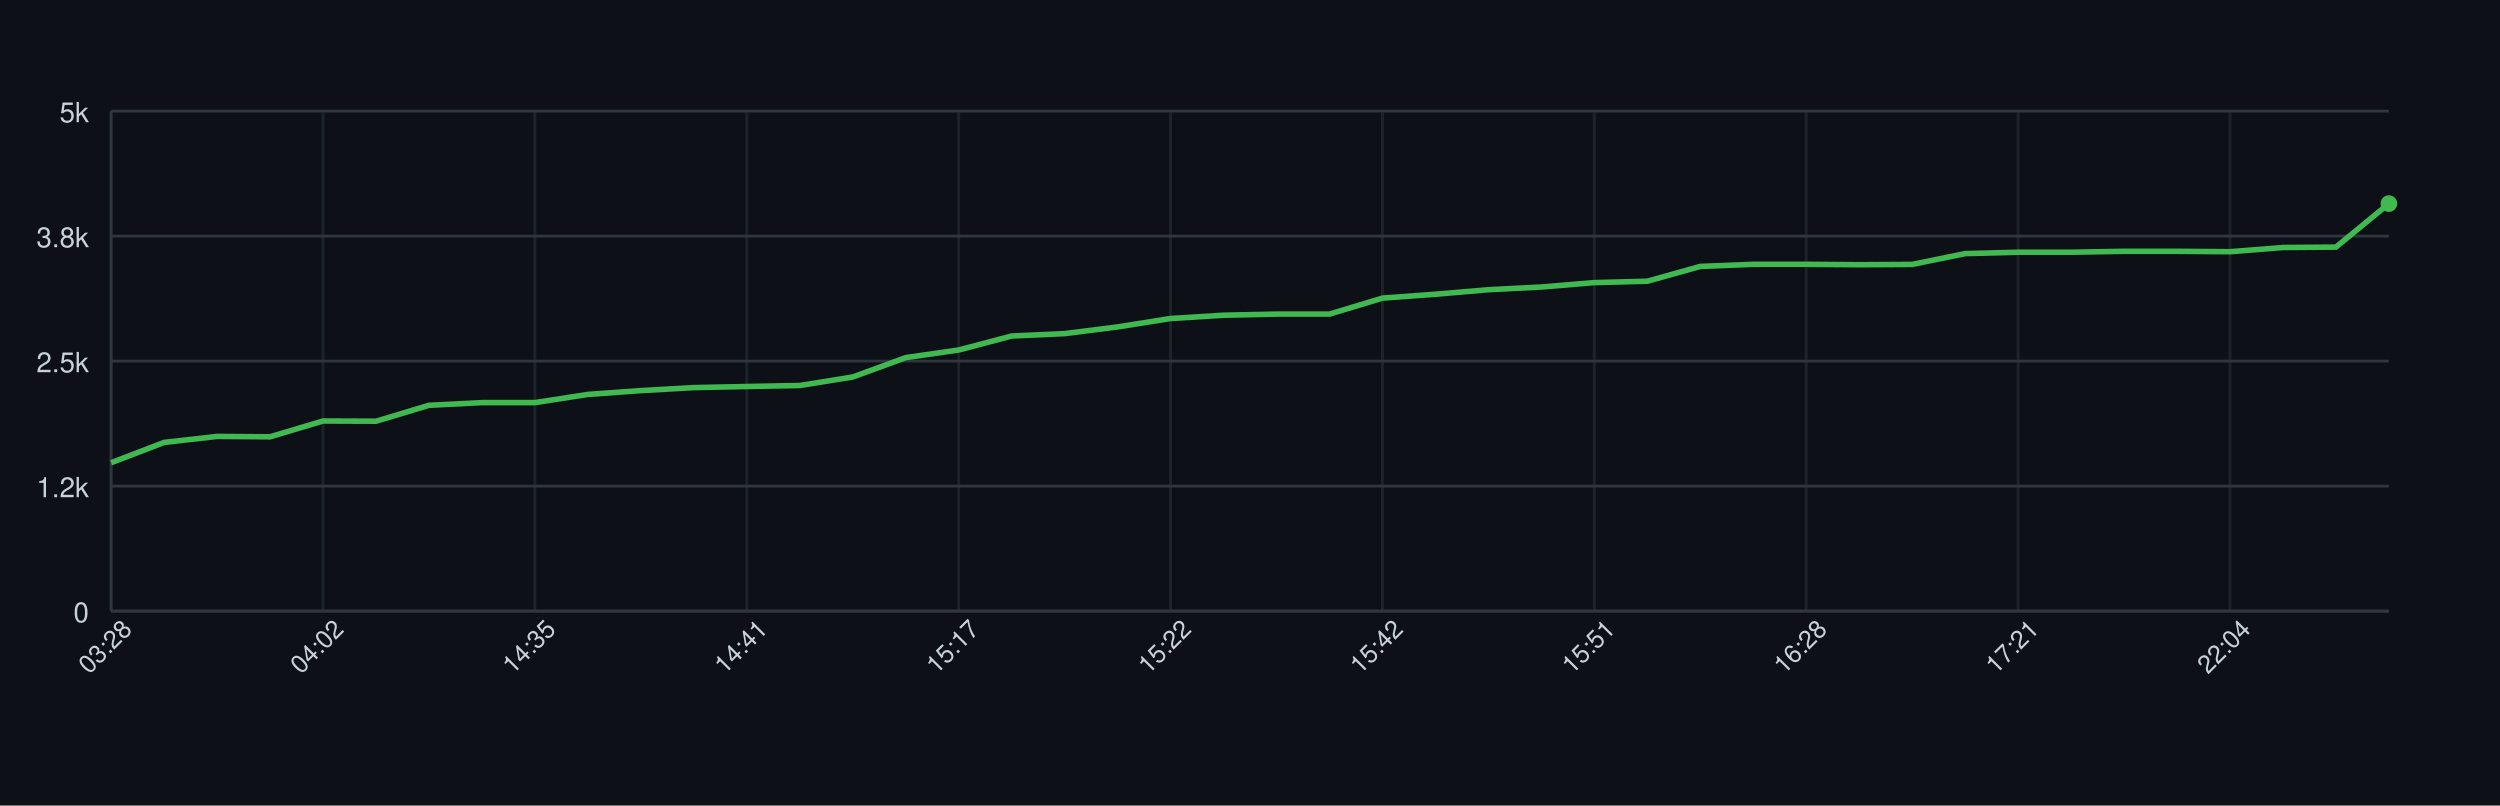
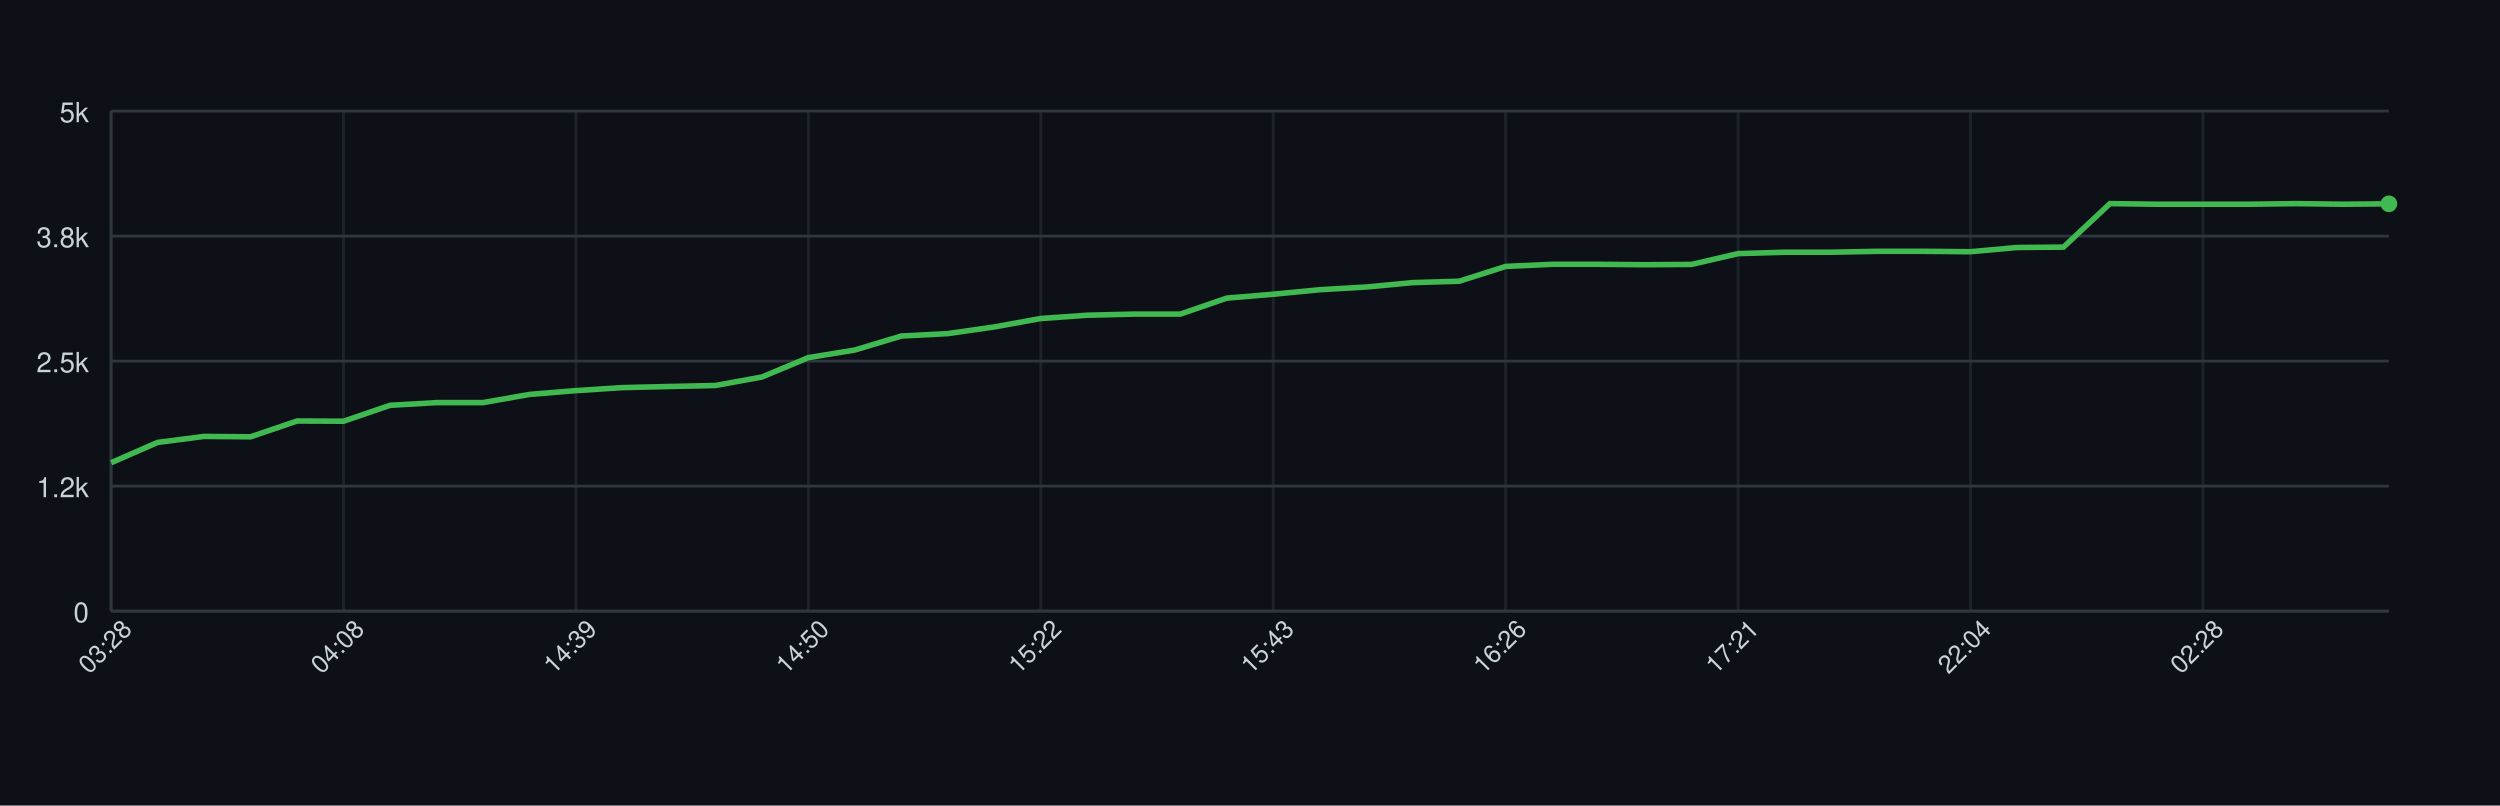
<svg xmlns="http://www.w3.org/2000/svg" width="900" height="290" style="font-family: -apple-system, BlinkMacSystemFont, 'Segoe UI', Helvetica, Arial, sans-serif;">
  <rect width="100%" height="100%" fill="#0d1117" />
  <g>
    <line x1="40" y1="220.00" x2="860" y2="220.00" stroke="#30363d" />
    <text x="32" y="224.00" font-size="10" fill="#c9d1d9" text-anchor="end">0</text>
    <line x1="40" y1="175.00" x2="860" y2="175.00" stroke="#30363d" />
    <text x="32" y="179.00" font-size="10" fill="#c9d1d9" text-anchor="end">1.2k</text>
    <line x1="40" y1="130.00" x2="860" y2="130.00" stroke="#30363d" />
    <text x="32" y="134.00" font-size="10" fill="#c9d1d9" text-anchor="end">2.5k</text>
    <line x1="40" y1="85.00" x2="860" y2="85.00" stroke="#30363d" />
    <text x="32" y="89.00" font-size="10" fill="#c9d1d9" text-anchor="end">3.8k</text>
    <line x1="40" y1="40.00" x2="860" y2="40.00" stroke="#30363d" />
    <text x="32" y="44.00" font-size="10" fill="#c9d1d9" text-anchor="end">5k</text>
    <line x1="40.00" y1="40" x2="40.00" y2="220" stroke="#30363d" opacity="0.5" />
-     <line x1="116.28" y1="40" x2="116.28" y2="220" stroke="#30363d" opacity="0.5" />
-     <line x1="192.56" y1="40" x2="192.56" y2="220" stroke="#30363d" opacity="0.5" />
-     <line x1="268.84" y1="40" x2="268.84" y2="220" stroke="#30363d" opacity="0.5" />
-     <line x1="345.12" y1="40" x2="345.12" y2="220" stroke="#30363d" opacity="0.5" />
-     <line x1="421.40" y1="40" x2="421.40" y2="220" stroke="#30363d" opacity="0.5" />
-     <line x1="497.67" y1="40" x2="497.67" y2="220" stroke="#30363d" opacity="0.5" />
-     <line x1="573.95" y1="40" x2="573.95" y2="220" stroke="#30363d" opacity="0.5" />
-     <line x1="650.23" y1="40" x2="650.23" y2="220" stroke="#30363d" opacity="0.5" />
-     <line x1="726.51" y1="40" x2="726.51" y2="220" stroke="#30363d" opacity="0.5" />
-     <line x1="802.79" y1="40" x2="802.79" y2="220" stroke="#30363d" opacity="0.5" />
+     <line x1="123.67" y1="40" x2="123.67" y2="220" stroke="#30363d" opacity="0.5" />
+     <line x1="207.35" y1="40" x2="207.35" y2="220" stroke="#30363d" opacity="0.5" />
+     <line x1="291.02" y1="40" x2="291.02" y2="220" stroke="#30363d" opacity="0.5" />
+     <line x1="374.69" y1="40" x2="374.69" y2="220" stroke="#30363d" opacity="0.5" />
+     <line x1="458.37" y1="40" x2="458.37" y2="220" stroke="#30363d" opacity="0.5" />
+     <line x1="542.04" y1="40" x2="542.04" y2="220" stroke="#30363d" opacity="0.5" />
+     <line x1="625.71" y1="40" x2="625.71" y2="220" stroke="#30363d" opacity="0.5" />
+     <line x1="709.39" y1="40" x2="709.39" y2="220" stroke="#30363d" opacity="0.5" />
+     <line x1="793.06" y1="40" x2="793.06" y2="220" stroke="#30363d" opacity="0.5" />
    <line x1="40" y1="220" x2="860" y2="220" stroke="#30363d" />
    <line x1="40" y1="40" x2="40" y2="220" stroke="#30363d" />
-     <path d="M 40.00 166.58 L 59.07 159.27 L 78.14 157.11 L 97.21 157.25 L 116.28 151.56 L 135.35 151.64 L 154.42 145.91 L 173.49 144.94 L 192.56 144.94 L 211.63 141.99 L 230.70 140.62 L 249.77 139.54 L 268.84 139.14 L 287.91 138.78 L 306.98 135.72 L 326.05 128.74 L 345.12 126.00 L 364.19 120.96 L 383.26 120.10 L 402.33 117.69 L 421.40 114.66 L 440.47 113.48 L 459.53 113.08 L 478.60 113.08 L 497.67 107.32 L 516.74 105.92 L 535.81 104.30 L 554.88 103.32 L 573.95 101.74 L 593.02 101.24 L 612.09 95.91 L 631.16 95.15 L 650.23 95.15 L 669.30 95.30 L 688.37 95.19 L 707.44 91.30 L 726.51 90.80 L 745.58 90.80 L 764.65 90.47 L 783.72 90.47 L 802.79 90.62 L 821.86 89.10 L 840.93 88.96 L 860.00 73.30" fill="none" stroke="#3fb950" stroke-width="2" />
-     <circle cx="860.00" cy="73.30" r="3" fill="#3fb950" />
+     <path d="M 40.00 166.58 L 56.73 159.27 L 73.47 157.11 L 90.20 157.25 L 106.94 151.56 L 123.67 151.64 L 140.41 145.91 L 157.14 144.94 L 173.88 144.94 L 190.61 141.99 L 207.35 140.62 L 224.08 139.54 L 240.82 139.14 L 257.55 138.78 L 274.29 135.72 L 291.02 128.74 L 307.76 126.00 L 324.49 120.96 L 341.22 120.10 L 357.96 117.69 L 374.69 114.66 L 391.43 113.48 L 408.16 113.08 L 424.90 113.08 L 441.63 107.32 L 458.37 105.92 L 475.10 104.30 L 491.84 103.32 L 508.57 101.74 L 525.31 101.24 L 542.04 95.91 L 558.78 95.15 L 575.51 95.15 L 592.24 95.30 L 608.98 95.19 L 625.71 91.30 L 642.45 90.80 L 659.18 90.80 L 675.92 90.47 L 692.65 90.47 L 709.39 90.62 L 726.12 89.10 L 742.86 88.96 L 759.59 73.30 L 776.33 73.52 L 793.06 73.52 L 809.80 73.52 L 826.53 73.30 L 843.27 73.52 L 860.00 73.37" fill="none" stroke="#3fb950" stroke-width="2" />
+     <circle cx="860.00" cy="73.37" r="3" fill="#3fb950" />
    <text x="40.00" y="235.00" font-size="9" fill="#c9d1d9" text-anchor="middle" transform="rotate(-45 40.00 235.00)">03:28</text>
-     <text x="116.28" y="235.00" font-size="9" fill="#c9d1d9" text-anchor="middle" transform="rotate(-45 116.28 235.00)">04:02</text>
-     <text x="192.56" y="235.00" font-size="9" fill="#c9d1d9" text-anchor="middle" transform="rotate(-45 192.56 235.00)">14:35</text>
-     <text x="268.84" y="235.00" font-size="9" fill="#c9d1d9" text-anchor="middle" transform="rotate(-45 268.84 235.00)">14:41</text>
-     <text x="345.12" y="235.00" font-size="9" fill="#c9d1d9" text-anchor="middle" transform="rotate(-45 345.12 235.00)">15:17</text>
-     <text x="421.40" y="235.00" font-size="9" fill="#c9d1d9" text-anchor="middle" transform="rotate(-45 421.40 235.00)">15:22</text>
-     <text x="497.67" y="235.00" font-size="9" fill="#c9d1d9" text-anchor="middle" transform="rotate(-45 497.67 235.00)">15:42</text>
-     <text x="573.95" y="235.00" font-size="9" fill="#c9d1d9" text-anchor="middle" transform="rotate(-45 573.95 235.00)">15:51</text>
-     <text x="650.23" y="235.00" font-size="9" fill="#c9d1d9" text-anchor="middle" transform="rotate(-45 650.23 235.00)">16:28</text>
-     <text x="726.51" y="235.00" font-size="9" fill="#c9d1d9" text-anchor="middle" transform="rotate(-45 726.51 235.00)">17:21</text>
-     <text x="802.79" y="235.00" font-size="9" fill="#c9d1d9" text-anchor="middle" transform="rotate(-45 802.79 235.00)">22:04</text>
+     <text x="123.67" y="235.00" font-size="9" fill="#c9d1d9" text-anchor="middle" transform="rotate(-45 123.67 235.00)">04:08</text>
+     <text x="207.35" y="235.00" font-size="9" fill="#c9d1d9" text-anchor="middle" transform="rotate(-45 207.35 235.00)">14:39</text>
+     <text x="291.02" y="235.00" font-size="9" fill="#c9d1d9" text-anchor="middle" transform="rotate(-45 291.02 235.00)">14:50</text>
+     <text x="374.69" y="235.00" font-size="9" fill="#c9d1d9" text-anchor="middle" transform="rotate(-45 374.69 235.00)">15:22</text>
+     <text x="458.37" y="235.00" font-size="9" fill="#c9d1d9" text-anchor="middle" transform="rotate(-45 458.37 235.00)">15:43</text>
+     <text x="542.04" y="235.00" font-size="9" fill="#c9d1d9" text-anchor="middle" transform="rotate(-45 542.04 235.00)">16:26</text>
+     <text x="625.71" y="235.00" font-size="9" fill="#c9d1d9" text-anchor="middle" transform="rotate(-45 625.71 235.00)">17:21</text>
+     <text x="709.39" y="235.00" font-size="9" fill="#c9d1d9" text-anchor="middle" transform="rotate(-45 709.39 235.00)">22:04</text>
+     <text x="793.06" y="235.00" font-size="9" fill="#c9d1d9" text-anchor="middle" transform="rotate(-45 793.06 235.00)">02:28</text>
  </g>
</svg>
